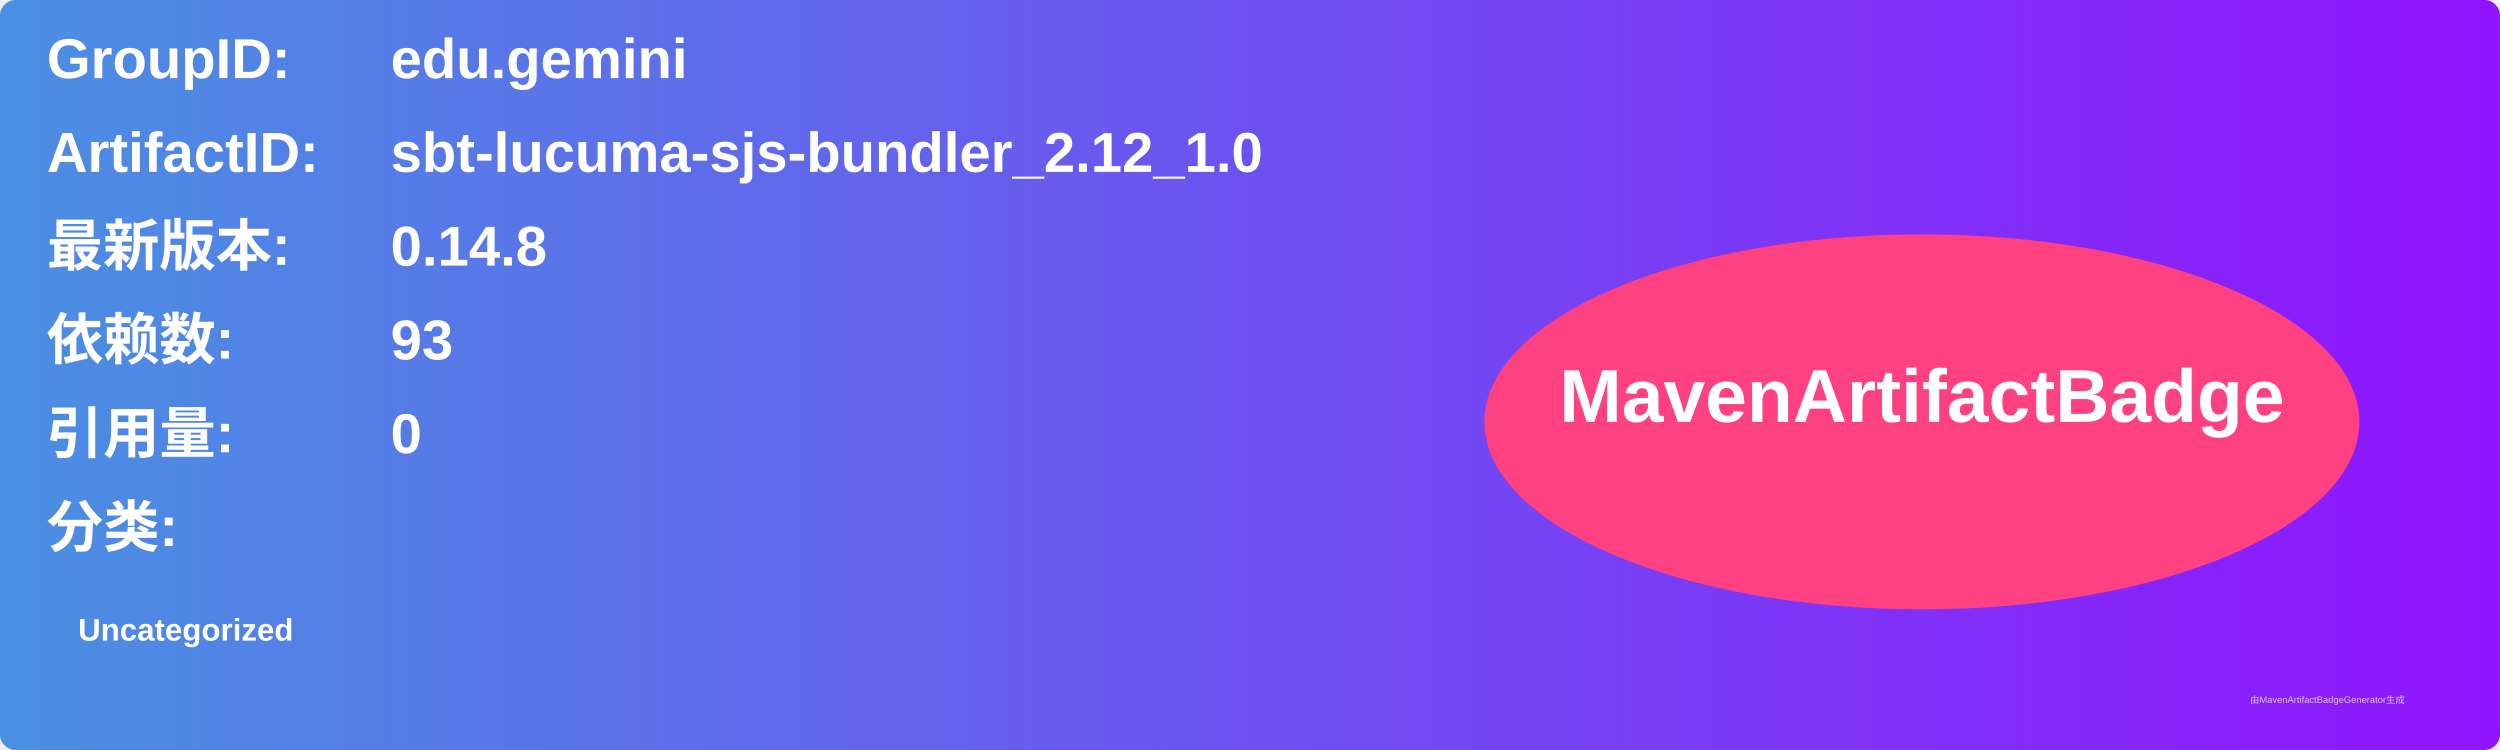
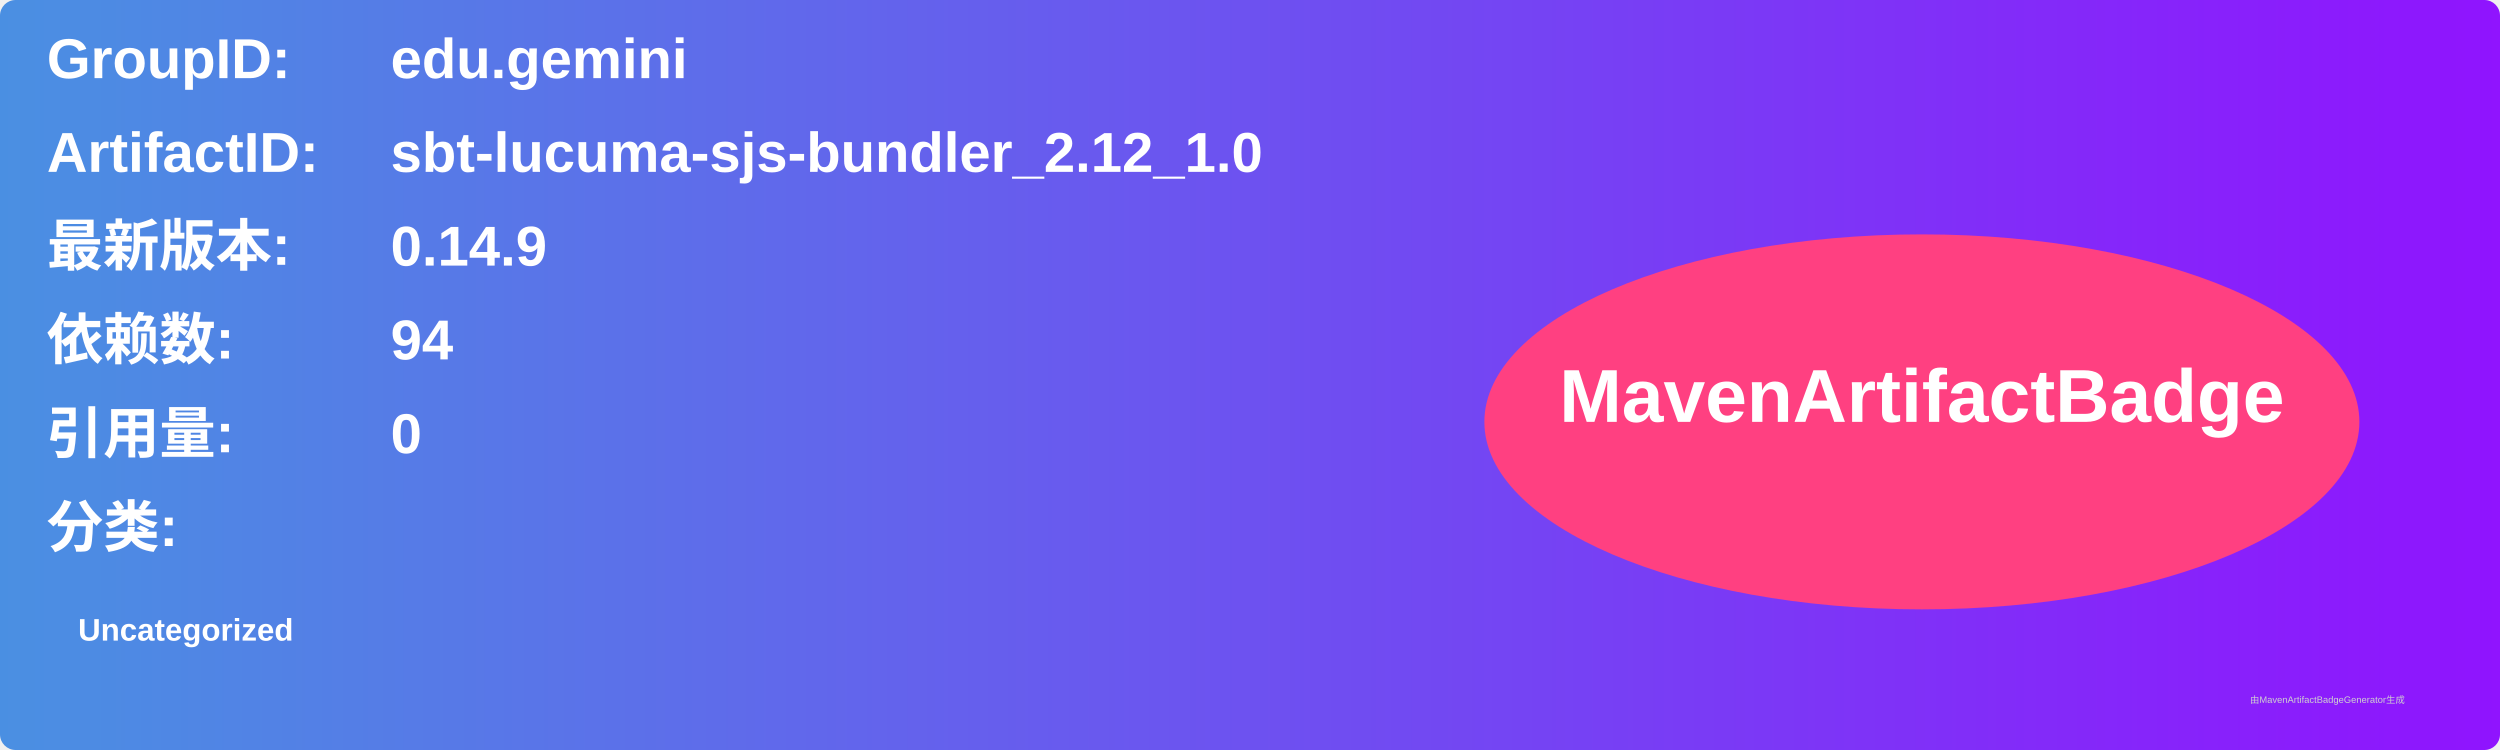
<svg xmlns="http://www.w3.org/2000/svg" width="800" height="240" viewBox="0 0 800 240">
  <linearGradient id="grad" x1="0%" y1="0%" x2="100%" y2="0%">
    <stop offset="0%" stop-color="#4a90e2" />
    <stop offset="100%" stop-color="#9013fe" />
  </linearGradient>
  <rect width="100%" height="100%" rx="5" ry="5" fill="url(#grad)" />
  <g transform="translate(15, 15)">
    <text x="0" y="10" font-family="Arial" font-size="18" fill="white" font-weight="bold" width="260">GroupID:</text>
    <text x="110" y="10" font-family="Arial" font-size="18" fill="white" font-weight="bold" width="460">edu.gemini</text>
    <text x="0" y="40" font-family="Arial" font-size="18" fill="white" font-weight="bold" width="260">ArtifactID:</text>
    <text x="110" y="40" font-family="Arial" font-size="18" fill="white" font-weight="bold" width="460">sbt-lucuma-sjs-bundler_2.12_1.0</text>
    <text x="0" y="70" font-family="Arial" font-size="18" fill="white" font-weight="bold">最新版本:</text>
    <text x="110" y="70" font-family="Arial" font-size="18" fill="white" font-weight="bold">
-       <tspan font-weight="bold">0.14.8</tspan>
+       <tspan font-weight="bold">0.14.9</tspan>
    </text>
    <text x="0" y="100" font-family="Arial" font-size="18" fill="white" font-weight="bold">依赖数: </text>
    <text x="110" y="100" font-family="Arial" font-size="18" fill="white">
-       <tspan font-weight="bold">93</tspan>
+       <tspan font-weight="bold">94</tspan>
    </text>
    <text x="0" y="130" font-family="Arial" font-size="18" fill="white" font-weight="bold">引用量: </text>
    <text x="110" y="130" font-family="Arial" font-size="18" fill="white">
      <tspan font-weight="bold">0</tspan>
    </text>
    <text x="0" y="160" font-family="Arial" font-size="18" fill="white" font-weight="bold">分类:</text>
    <text x="10" y="190" font-family="Arial" font-size="10" fill="white">
      <tspan font-weight="bold">Uncategorized</tspan>
    </text>
    <ellipse cx="600" cy="120" rx="140" ry="60" fill="#ff4081" />
    <text x="600" y="120" text-anchor="middle" font-family="Arial" font-size="24" fill="white" font-weight="bold">MavenArtifactBadge</text>
  </g>
  <text x="720" y="225" font-family="Arial" font-size="3" fill="#d0d0d0">由MavenArtifactBadgeGenerator生成</text>
</svg>
